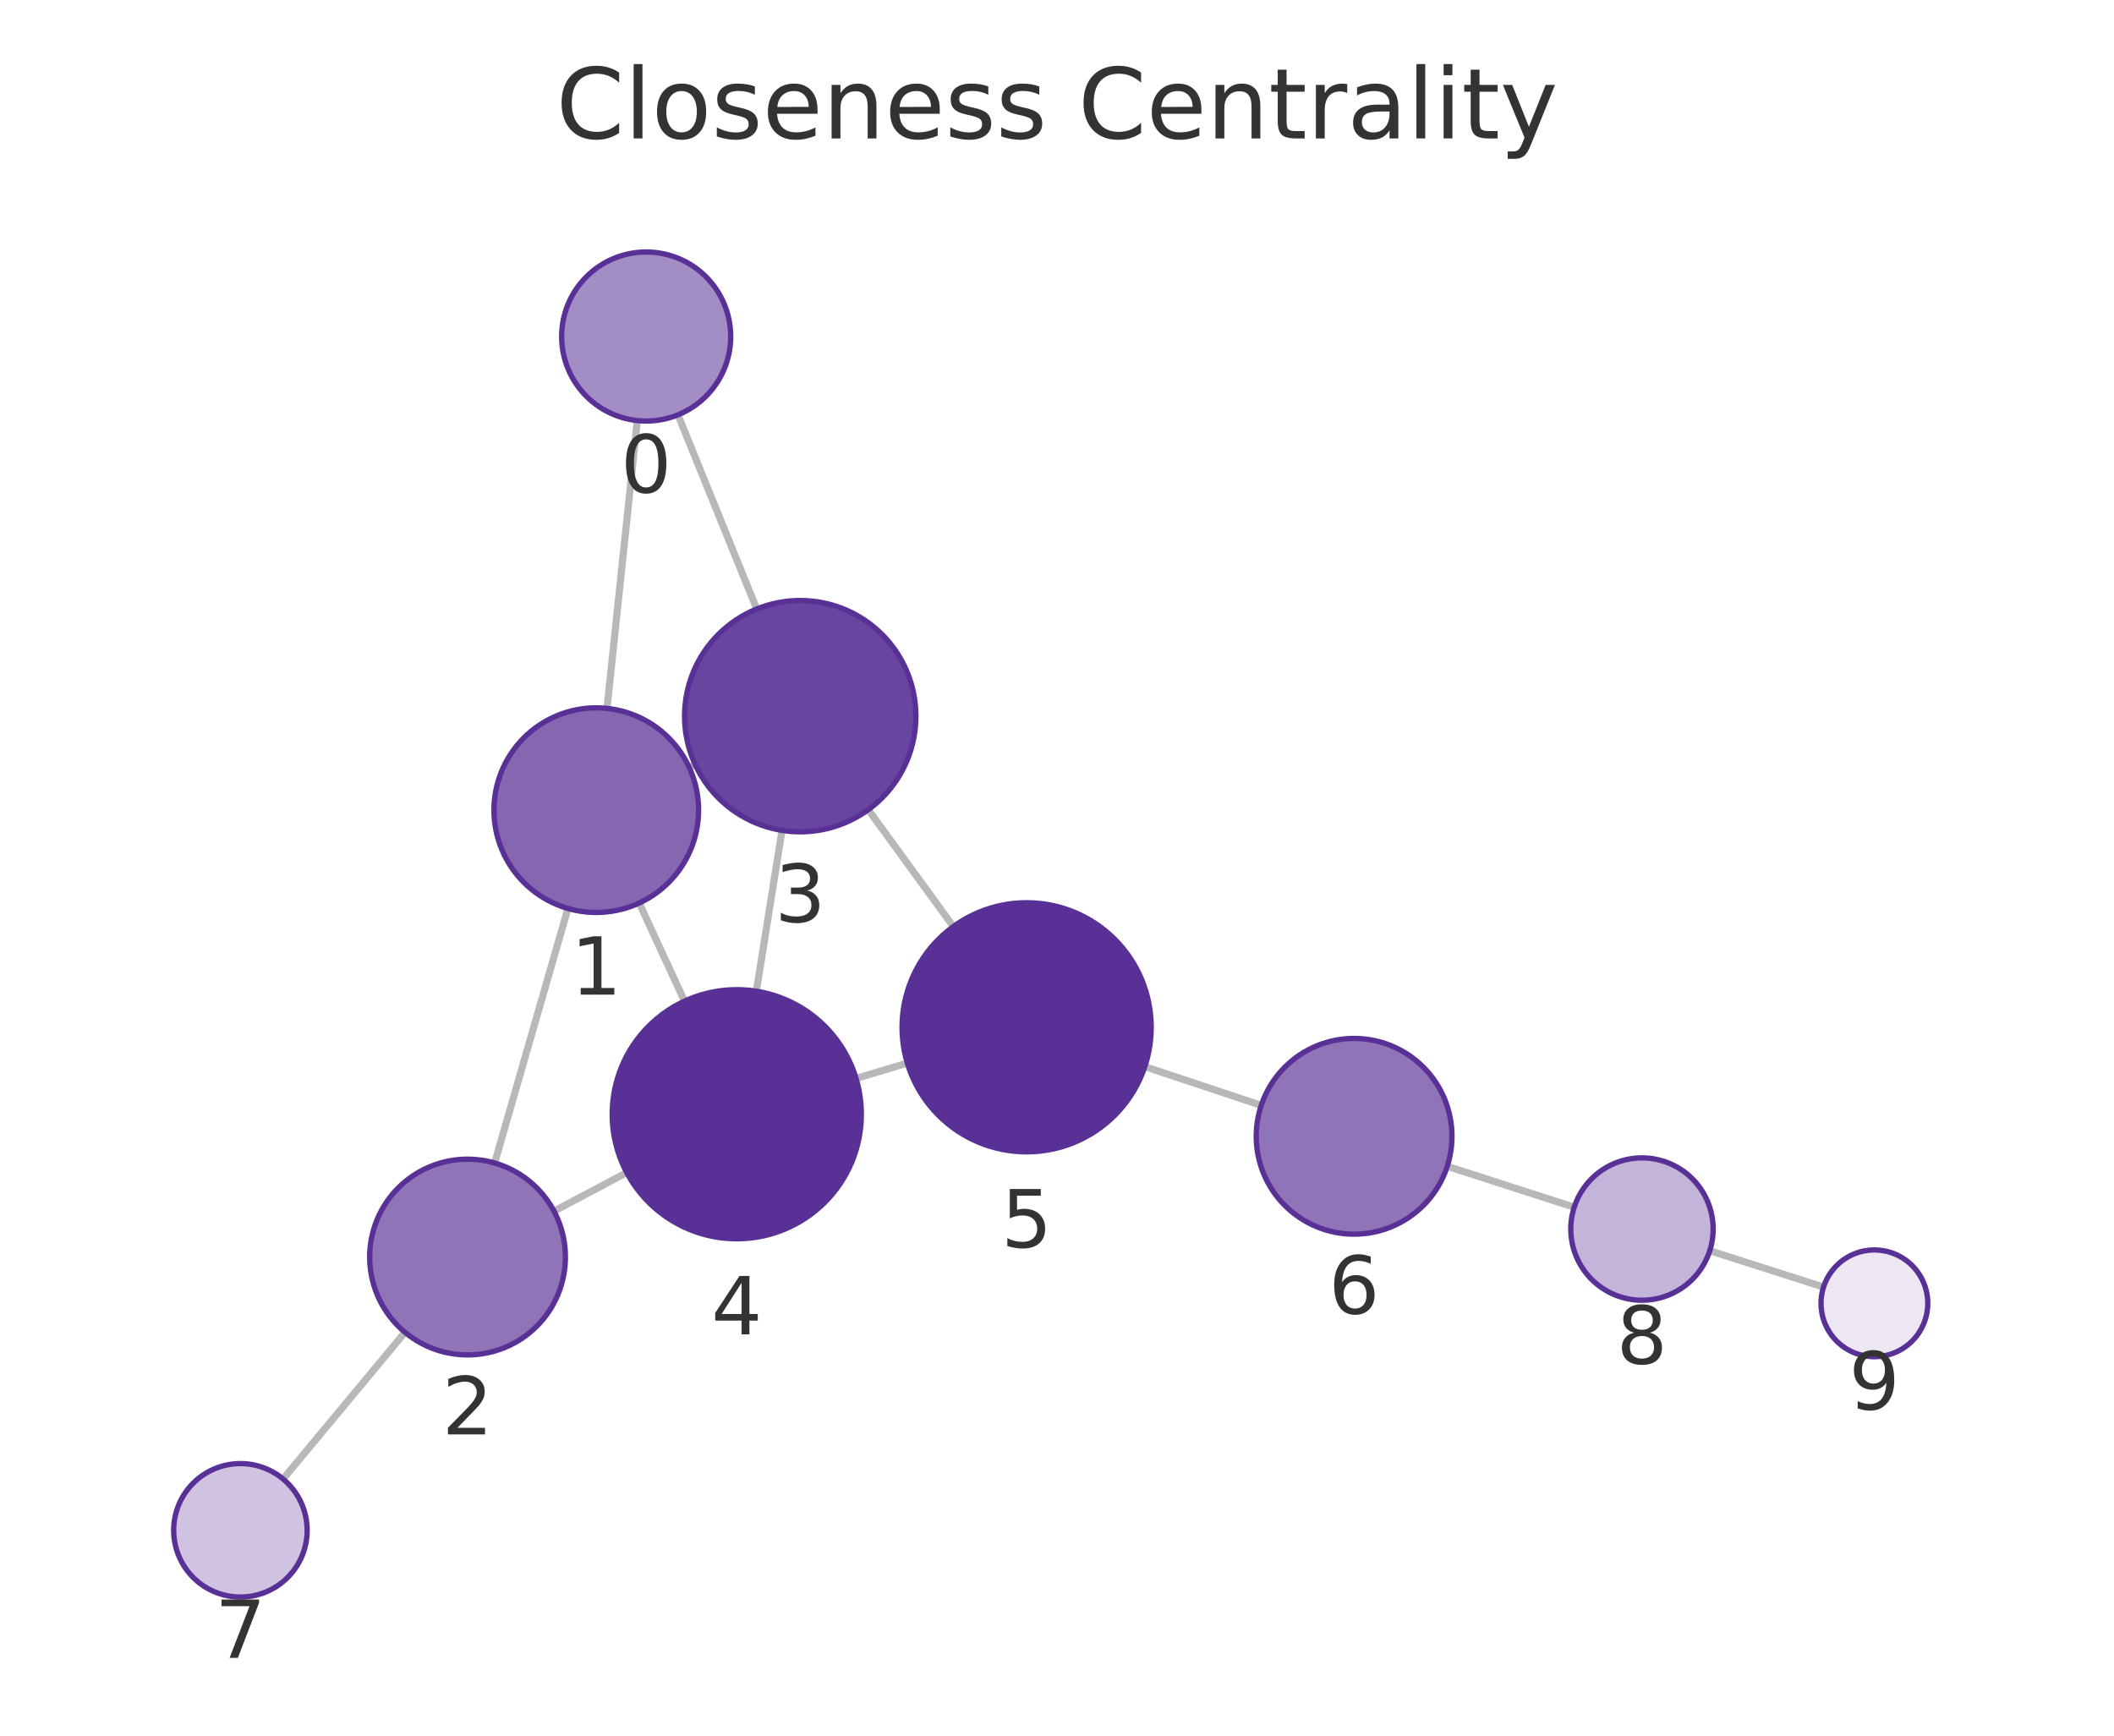
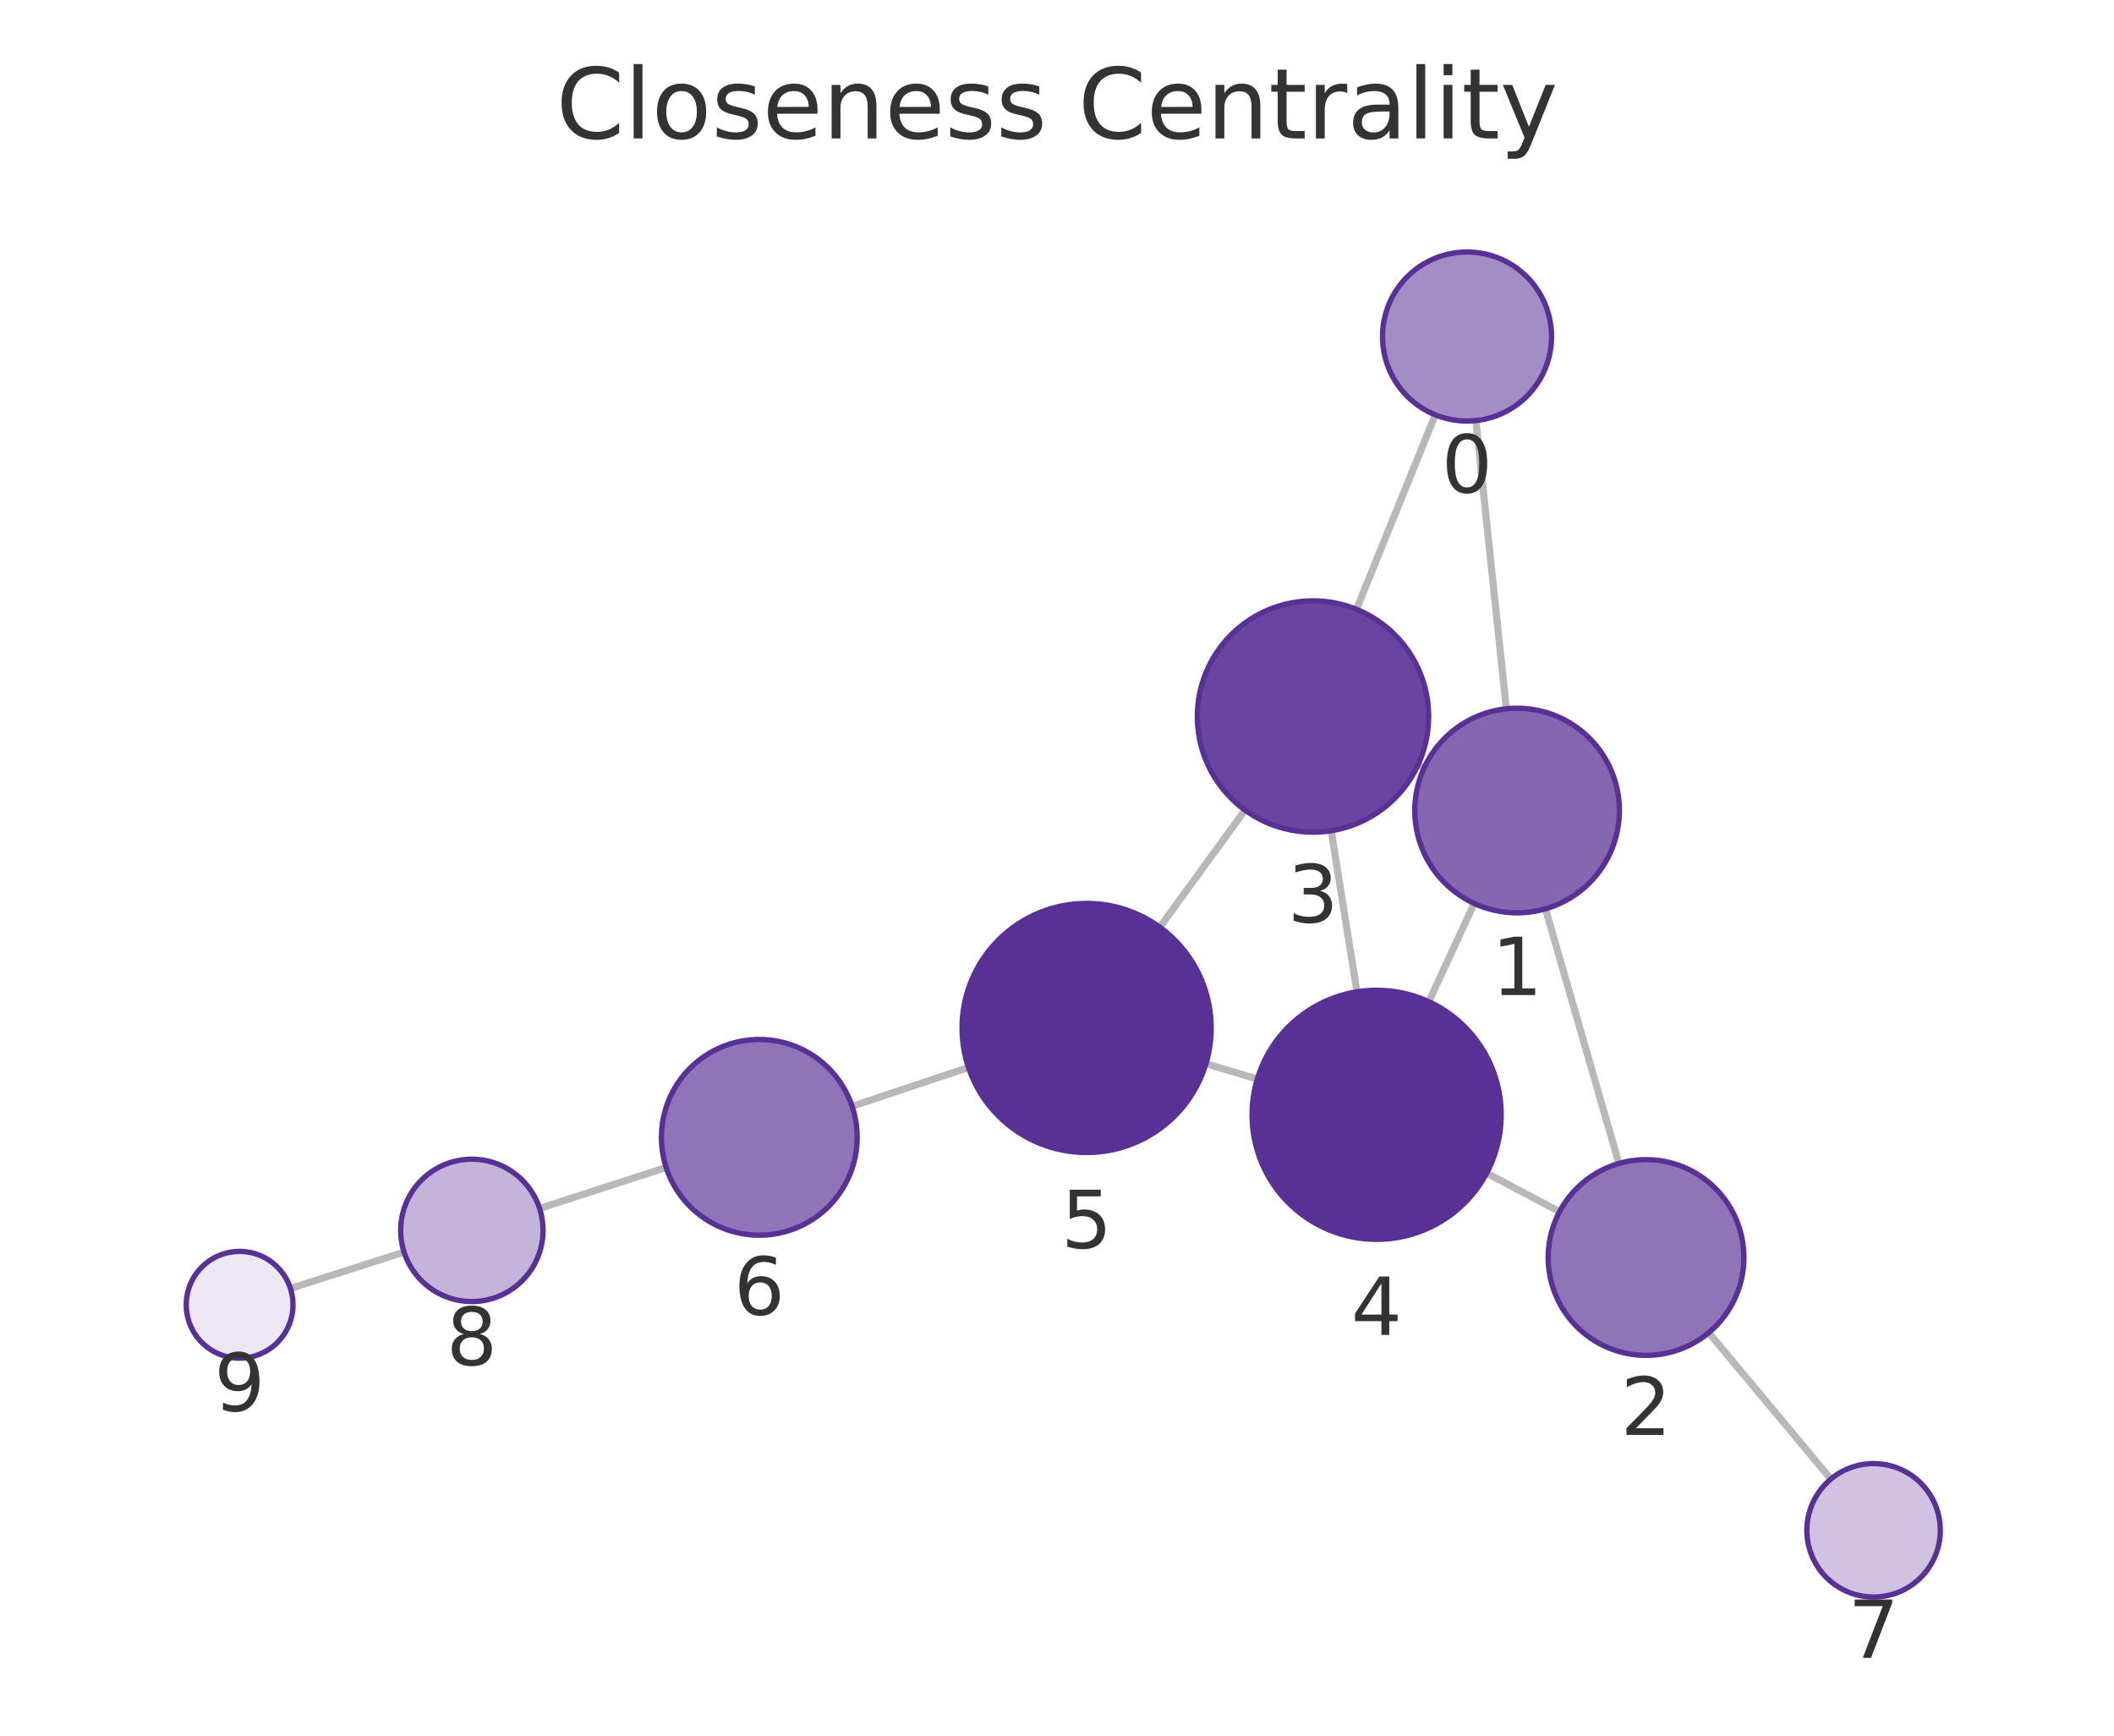
<svg xmlns="http://www.w3.org/2000/svg" xmlns:xlink="http://www.w3.org/1999/xlink" width="237.6pt" height="195.078pt" viewBox="0 0 237.6 195.078" version="1.1">
  <defs>
    <style type="text/css">*{stroke-linejoin: round; stroke-linecap: butt}</style>
  </defs>
  <g id="figure_1">
    <g id="patch_1">
      <path d="M 0 195.078  L 237.6 195.078  L 237.6 0  L 0 0  L 0 195.078  z " style="fill: none" />
    </g>
    <g id="axes_1">
      <g id="patch_2">
        <path d="M 7.2 187.878  L 230.4 187.878  L 230.4 21.558  L 7.2 21.558  L 7.2 187.878  z " style="fill: none" />
      </g>
      <g id="EdgeCollection_1">
-         <path d="M 71.631 47.271  L 68.222 79.62  " clip-path="url(#p4175ae5278)" style="fill: #b8b8b8; stroke: #b8b8b8; stroke-width: 0.8" />
-         <path d="M 76.198 46.626  L 85.052 68.447  " clip-path="url(#p4175ae5278)" style="fill: #b8b8b8; stroke: #b8b8b8; stroke-width: 0.8" />
-         <path d="M 63.833 102.107  L 55.594 130.714  " clip-path="url(#p4175ae5278)" style="fill: #b8b8b8; stroke: #b8b8b8; stroke-width: 0.8" />
-         <path d="M 77.461 86.243  L 78.133 85.934  " clip-path="url(#p4175ae5278)" style="fill: #b8b8b8; stroke: #b8b8b8; stroke-width: 0.8" />
-         <path d="M 71.84 101.496  L 76.936 112.525  " clip-path="url(#p4175ae5278)" style="fill: #b8b8b8; stroke: #b8b8b8; stroke-width: 0.8" />
-         <path d="M 62.267 136.129  L 70.44 131.794  " clip-path="url(#p4175ae5278)" style="fill: #b8b8b8; stroke: #b8b8b8; stroke-width: 0.8" />
-         <path d="M 45.518 149.744  L 31.815 166.231  " clip-path="url(#p4175ae5278)" style="fill: #b8b8b8; stroke: #b8b8b8; stroke-width: 0.8" />
-         <path d="M 87.893 93.331  L 85.011 111.408  " clip-path="url(#p4175ae5278)" style="fill: #b8b8b8; stroke: #b8b8b8; stroke-width: 0.8" />
-         <path d="M 97.588 91.004  L 107.149 104.142  " clip-path="url(#p4175ae5278)" style="fill: #b8b8b8; stroke: #b8b8b8; stroke-width: 0.8" />
-         <path d="M 96.217 121.212  L 101.977 119.484  " clip-path="url(#p4175ae5278)" style="fill: #b8b8b8; stroke: #b8b8b8; stroke-width: 0.8" />
-         <path d="M 128.67 119.884  L 141.754 124.24  " clip-path="url(#p4175ae5278)" style="fill: #b8b8b8; stroke: #b8b8b8; stroke-width: 0.8" />
-         <path d="M 162.661 131.087  L 176.933 135.686  " clip-path="url(#p4175ae5278)" style="fill: #b8b8b8; stroke: #b8b8b8; stroke-width: 0.8" />
-         <path d="M 192.168 140.574  L 204.954 144.66  " clip-path="url(#p4175ae5278)" style="fill: #b8b8b8; stroke: #b8b8b8; stroke-width: 0.8" />
+         <path d="M 165.883 47.271  L 169.303 79.664  " clip-path="url(#p42288c964e)" style="fill: #b8b8b8; stroke: #b8b8b8; stroke-width: 0.8" />
+         <path d="M 161.317 46.627  L 152.456 68.485  " clip-path="url(#p42288c964e)" style="fill: #b8b8b8; stroke: #b8b8b8; stroke-width: 0.8" />
+         <path d="M 173.699 102.15  L 181.956 130.767  " clip-path="url(#p42288c964e)" style="fill: #b8b8b8; stroke: #b8b8b8; stroke-width: 0.8" />
+         <path d="M 160.066 86.288  L 159.38 85.972  " clip-path="url(#p42288c964e)" style="fill: #b8b8b8; stroke: #b8b8b8; stroke-width: 0.8" />
+         <path d="M 165.691 101.542  L 160.591 112.587  " clip-path="url(#p42288c964e)" style="fill: #b8b8b8; stroke: #b8b8b8; stroke-width: 0.8" />
+         <path d="M 175.284 136.188  L 167.095 131.851  " clip-path="url(#p42288c964e)" style="fill: #b8b8b8; stroke: #b8b8b8; stroke-width: 0.8" />
+         <path d="M 192.05 149.784  L 205.775 166.239  " clip-path="url(#p42288c964e)" style="fill: #b8b8b8; stroke: #b8b8b8; stroke-width: 0.8" />
+         <path d="M 149.623 93.37  L 152.515 111.473  " clip-path="url(#p42288c964e)" style="fill: #b8b8b8; stroke: #b8b8b8; stroke-width: 0.8" />
+         <path d="M 139.929 91.048  L 130.359 104.213  " clip-path="url(#p42288c964e)" style="fill: #b8b8b8; stroke: #b8b8b8; stroke-width: 0.8" />
+         <path d="M 141.312 121.282  L 135.539 119.553  " clip-path="url(#p42288c964e)" style="fill: #b8b8b8; stroke: #b8b8b8; stroke-width: 0.8" />
+         <path d="M 108.85 119.974  L 95.773 124.345  " clip-path="url(#p42288c964e)" style="fill: #b8b8b8; stroke: #b8b8b8; stroke-width: 0.8" />
+         <path d="M 74.874 131.219  L 60.645 135.824  " clip-path="url(#p42288c964e)" style="fill: #b8b8b8; stroke: #b8b8b8; stroke-width: 0.8" />
+         <path d="M 45.415 140.728  L 32.645 144.819  " clip-path="url(#p42288c964e)" style="fill: #b8b8b8; stroke: #b8b8b8; stroke-width: 0.8" />
      </g>
      <g id="VertexCollection_1">
-         <path d="M 72.626 47.323  C 75.146 47.323 77.562 46.322 79.344 44.541  C 81.125 42.759 82.126 40.342 82.126 37.823  C 82.126 35.304 81.125 32.887 79.344 31.106  C 77.562 29.324 75.146 28.323 72.626 28.323  C 70.107 28.323 67.69 29.324 65.909 31.106  C 64.127 32.887 63.126 35.304 63.126 37.823  C 63.126 40.342 64.127 42.759 65.909 44.541  C 67.69 46.322 70.107 47.323 72.626 47.323  z " clip-path="url(#p4175ae5278)" style="fill: #a38dc5; stroke: #593196; stroke-width: 0.6" />
-         <path d="M 67.016 102.556  C 70.066 102.556 72.992 101.345 75.148 99.188  C 77.305 97.031 78.516 94.106 78.516 91.056  C 78.516 88.006 77.305 85.081 75.148 82.925  C 72.992 80.768 70.066 79.556 67.016 79.556  C 63.967 79.556 61.041 80.768 58.885 82.925  C 56.728 85.081 55.516 88.006 55.516 91.056  C 55.516 94.106 56.728 97.031 58.885 99.188  C 61.041 101.345 63.967 102.556 67.016 102.556  z " clip-path="url(#p4175ae5278)" style="fill: #8466b1; stroke: #593196; stroke-width: 0.6" />
-         <path d="M 52.549 152.284  C 55.466 152.284 58.265 151.125 60.327 149.062  C 62.39 146.999 63.549 144.201 63.549 141.284  C 63.549 138.367 62.39 135.569 60.327 133.506  C 58.265 131.443 55.466 130.284 52.549 130.284  C 49.632 130.284 46.834 131.443 44.771 133.506  C 42.708 135.569 41.549 138.367 41.549 141.284  C 41.549 144.201 42.708 146.999 44.771 149.062  C 46.834 151.125 49.632 152.284 52.549 152.284  z " clip-path="url(#p4175ae5278)" style="fill: #8f74b8; stroke: #593196; stroke-width: 0.6" />
-         <path d="M 89.939 93.493  C 93.387 93.493 96.694 92.123 99.132 89.685  C 101.57 87.247 102.939 83.94 102.939 80.493  C 102.939 77.045 101.57 73.738 99.132 71.3  C 96.694 68.863 93.387 67.493 89.939 67.493  C 86.492 67.493 83.185 68.863 80.747 71.3  C 78.309 73.738 76.939 77.045 76.939 80.493  C 76.939 83.94 78.309 87.247 80.747 89.685  C 83.185 92.123 86.492 93.493 89.939 93.493  z " clip-path="url(#p4175ae5278)" style="fill: #6944a0; stroke: #593196; stroke-width: 0.6" />
-         <path d="M 82.808 139.234  C 86.52 139.234 90.082 137.759 92.707 135.133  C 95.333 132.508 96.808 128.946 96.808 125.234  C 96.808 121.521 95.333 117.96 92.707 115.334  C 90.082 112.709 86.52 111.234 82.808 111.234  C 79.095 111.234 75.534 112.709 72.908 115.334  C 70.283 117.96 68.808 121.521 68.808 125.234  C 68.808 128.946 70.283 132.508 72.908 135.133  C 75.534 137.759 79.095 139.234 82.808 139.234  z " clip-path="url(#p4175ae5278)" style="fill: #593196; stroke: #593196; stroke-width: 0.6" />
-         <path d="M 115.387 129.462  C 119.099 129.462 122.661 127.987 125.286 125.362  C 127.911 122.736 129.387 119.175 129.387 115.462  C 129.387 111.75 127.911 108.188 125.286 105.563  C 122.661 102.937 119.099 101.462 115.387 101.462  C 111.674 101.462 108.112 102.937 105.487 105.563  C 102.862 108.188 101.387 111.75 101.387 115.462  C 101.387 119.175 102.862 122.736 105.487 125.362  C 108.112 127.987 111.674 129.462 115.387 129.462  z " clip-path="url(#p4175ae5278)" style="fill: #593196; stroke: #593196; stroke-width: 0.6" />
-         <path d="M 152.191 138.714  C 155.108 138.714 157.906 137.555 159.969 135.492  C 162.032 133.429 163.191 130.631 163.191 127.714  C 163.191 124.797 162.032 121.999 159.969 119.936  C 157.906 117.873 155.108 116.714 152.191 116.714  C 149.274 116.714 146.475 117.873 144.413 119.936  C 142.35 121.999 141.191 124.797 141.191 127.714  C 141.191 130.631 142.35 133.429 144.413 135.492  C 146.475 137.555 149.274 138.714 152.191 138.714  z " clip-path="url(#p4175ae5278)" style="fill: #8f74b8; stroke: #593196; stroke-width: 0.6" />
-         <path d="M 27.021 179.499  C 29.01 179.499 30.918 178.709 32.324 177.303  C 33.731 175.896 34.521 173.988 34.521 171.999  C 34.521 170.01 33.731 168.102 32.324 166.696  C 30.918 165.289 29.01 164.499 27.021 164.499  C 25.032 164.499 23.124 165.289 21.718 166.696  C 20.311 168.102 19.521 170.01 19.521 171.999  C 19.521 173.988 20.311 175.896 21.718 177.303  C 23.124 178.709 25.032 179.499 27.021 179.499  z " clip-path="url(#p4175ae5278)" style="fill: #cfc3e1; stroke: #593196; stroke-width: 0.6" />
-         <path d="M 184.547 146.139  C 186.669 146.139 188.704 145.296 190.204 143.796  C 191.704 142.296 192.547 140.261 192.547 138.139  C 192.547 136.018 191.704 133.983 190.204 132.483  C 188.704 130.982 186.669 130.139 184.547 130.139  C 182.426 130.139 180.391 130.982 178.891 132.483  C 177.39 133.983 176.547 136.018 176.547 138.139  C 176.547 140.261 177.39 142.296 178.891 143.796  C 180.391 145.296 182.426 146.139 184.547 146.139  z " clip-path="url(#p4175ae5278)" style="fill: #c3b4d9; stroke: #593196; stroke-width: 0.6" />
-         <path d="M 210.67 152.486  C 212.261 152.486 213.787 151.854 214.912 150.729  C 216.037 149.604 216.67 148.077 216.67 146.486  C 216.67 144.895 216.037 143.369 214.912 142.244  C 213.787 141.118 212.261 140.486 210.67 140.486  C 209.078 140.486 207.552 141.118 206.427 142.244  C 205.302 143.369 204.67 144.895 204.67 146.486  C 204.67 148.077 205.302 149.604 206.427 150.729  C 207.552 151.854 209.078 152.486 210.67 152.486  z " clip-path="url(#p4175ae5278)" style="fill: #ece7f3; stroke: #593196; stroke-width: 0.6" />
+         <path d="M 164.885 47.323  C 167.405 47.323 169.821 46.322 171.603 44.541  C 173.384 42.759 174.385 40.343 174.385 37.823  C 174.385 35.304 173.384 32.887 171.603 31.106  C 169.821 29.324 167.405 28.323 164.885 28.323  C 162.366 28.323 159.949 29.324 158.168 31.106  C 156.386 32.887 155.385 35.304 155.385 37.823  C 155.385 40.343 156.386 42.759 158.168 44.541  C 159.949 46.322 162.366 47.323 164.885 47.323  z " clip-path="url(#p42288c964e)" style="fill: #a38dc5; stroke: #593196; stroke-width: 0.6" />
+         <path d="M 170.511 102.6  C 173.561 102.6 176.486 101.389 178.643 99.232  C 180.799 97.076 182.011 94.15 182.011 91.1  C 182.011 88.051 180.799 85.125 178.643 82.969  C 176.486 80.812 173.561 79.6 170.511 79.6  C 167.461 79.6 164.536 80.812 162.379 82.969  C 160.223 85.125 159.011 88.051 159.011 91.1  C 159.011 94.15 160.223 97.076 162.379 99.232  C 164.536 101.389 167.461 102.6 170.511 102.6  z " clip-path="url(#p42288c964e)" style="fill: #8466b1; stroke: #593196; stroke-width: 0.6" />
+         <path d="M 185.005 152.336  C 187.922 152.336 190.72 151.177 192.783 149.115  C 194.846 147.052 196.005 144.254 196.005 141.336  C 196.005 138.419 194.846 135.621 192.783 133.558  C 190.72 131.495 187.922 130.336 185.005 130.336  C 182.088 130.336 179.29 131.495 177.227 133.558  C 175.164 135.621 174.005 138.419 174.005 141.336  C 174.005 144.254 175.164 147.052 177.227 149.115  C 179.29 151.177 182.088 152.336 185.005 152.336  z " clip-path="url(#p42288c964e)" style="fill: #8f74b8; stroke: #593196; stroke-width: 0.6" />
+         <path d="M 147.572 93.532  C 151.02 93.532 154.327 92.163 156.765 89.725  C 159.203 87.287 160.572 83.98 160.572 80.532  C 160.572 77.085 159.203 73.778 156.765 71.34  C 154.327 68.902 151.02 67.532 147.572 67.532  C 144.125 67.532 140.818 68.902 138.38 71.34  C 135.942 73.778 134.572 77.085 134.572 80.532  C 134.572 83.98 135.942 87.287 138.38 89.725  C 140.818 92.163 144.125 93.532 147.572 93.532  z " clip-path="url(#p42288c964e)" style="fill: #6944a0; stroke: #593196; stroke-width: 0.6" />
+         <path d="M 154.723 139.298  C 158.436 139.298 161.998 137.823 164.623 135.197  C 167.248 132.572 168.723 129.011 168.723 125.298  C 168.723 121.585 167.248 118.024 164.623 115.398  C 161.998 112.773 158.436 111.298 154.723 111.298  C 151.011 111.298 147.449 112.773 144.824 115.398  C 142.199 118.024 140.723 121.585 140.723 125.298  C 140.723 129.011 142.199 132.572 144.824 135.197  C 147.449 137.823 151.011 139.298 154.723 139.298  z " clip-path="url(#p42288c964e)" style="fill: #593196; stroke: #593196; stroke-width: 0.6" />
+         <path d="M 122.128 129.537  C 125.841 129.537 129.402 128.062 132.027 125.436  C 134.653 122.811 136.128 119.25 136.128 115.537  C 136.128 111.824 134.653 108.263 132.027 105.637  C 129.402 103.012 125.841 101.537 122.128 101.537  C 118.415 101.537 114.854 103.012 112.228 105.637  C 109.603 108.263 108.128 111.824 108.128 115.537  C 108.128 119.25 109.603 122.811 112.228 125.436  C 114.854 128.062 118.415 129.537 122.128 129.537  z " clip-path="url(#p42288c964e)" style="fill: #593196; stroke: #593196; stroke-width: 0.6" />
+         <path d="M 85.34 138.831  C 88.257 138.831 91.055 137.672 93.118 135.61  C 95.181 133.547 96.34 130.749 96.34 127.831  C 96.34 124.914 95.181 122.116 93.118 120.053  C 91.055 117.99 88.257 116.831 85.34 116.831  C 82.423 116.831 79.624 117.99 77.562 120.053  C 75.499 122.116 74.34 124.914 74.34 127.831  C 74.34 130.749 75.499 133.547 77.562 135.61  C 79.624 137.672 82.423 138.831 85.34 138.831  z " clip-path="url(#p42288c964e)" style="fill: #8f74b8; stroke: #593196; stroke-width: 0.6" />
+         <path d="M 210.579 179.499  C 212.568 179.499 214.476 178.709 215.882 177.302  C 217.289 175.896 218.079 173.988 218.079 171.999  C 218.079 170.01 217.289 168.102 215.882 166.696  C 214.476 165.289 212.568 164.499 210.579 164.499  C 208.59 164.499 206.682 165.289 205.276 166.696  C 203.869 168.102 203.079 170.01 203.079 171.999  C 203.079 173.988 203.869 175.896 205.276 177.302  C 206.682 178.709 208.59 179.499 210.579 179.499  z " clip-path="url(#p42288c964e)" style="fill: #cfc3e1; stroke: #593196; stroke-width: 0.6" />
+         <path d="M 53.034 146.287  C 55.155 146.287 57.19 145.444 58.691 143.944  C 60.191 142.444 61.034 140.409 61.034 138.287  C 61.034 136.166 60.191 134.131 58.691 132.63  C 57.19 131.13 55.155 130.287 53.034 130.287  C 50.912 130.287 48.877 131.13 47.377 132.63  C 45.877 134.131 45.034 136.166 45.034 138.287  C 45.034 140.409 45.877 142.444 47.377 143.944  C 48.877 145.444 50.912 146.287 53.034 146.287  z " clip-path="url(#p42288c964e)" style="fill: #c3b4d9; stroke: #593196; stroke-width: 0.6" />
+         <path d="M 26.931 152.65  C 28.522 152.65 30.048 152.017 31.173 150.892  C 32.298 149.767 32.931 148.241 32.931 146.65  C 32.931 145.058 32.298 143.532 31.173 142.407  C 30.048 141.282 28.522 140.65 26.931 140.65  C 25.339 140.65 23.813 141.282 22.688 142.407  C 21.563 143.532 20.931 145.058 20.931 146.65  C 20.931 148.241 21.563 149.767 22.688 150.892  C 23.813 152.017 25.339 152.65 26.931 152.65  z " clip-path="url(#p42288c964e)" style="fill: #ece7f3; stroke: #593196; stroke-width: 0.6" />
      </g>
      <g id="text_1">
-         <g clip-path="url(#p4175ae5278)">
-           <g style="fill: #333333" transform="translate(69.7631 55.36095) scale(0.09 -0.09)">
+         <g clip-path="url(#p42288c964e)">
+           <g style="fill: #333333" transform="translate(162.0223 55.36117) scale(0.09 -0.09)">
            <defs>
              <path id="DejaVuSans-13" d="M 2034 4250  Q 1547 4250 1301 3770  Q 1056 3291 1056 2328  Q 1056 1369 1301 889  Q 1547 409 2034 409  Q 2525 409 2770 889  Q 3016 1369 3016 2328  Q 3016 3291 2770 3770  Q 2525 4250 2034 4250  z M 2034 4750  Q 2819 4750 3233 4129  Q 3647 3509 3647 2328  Q 3647 1150 3233 529  Q 2819 -91 2034 -91  Q 1250 -91 836 529  Q 422 1150 422 2328  Q 422 3509 836 4129  Q 1250 4750 2034 4750  z " transform="scale(0.015625)" />
            </defs>
            <use xlink:href="#DejaVuSans-13" />
          </g>
        </g>
      </g>
      <g id="text_2">
-         <g clip-path="url(#p4175ae5278)">
-           <g style="fill: #333333" transform="translate(64.15325 111.7941) scale(0.09 -0.09)">
+         <g clip-path="url(#p42288c964e)">
+           <g style="fill: #333333" transform="translate(167.6477 111.8383) scale(0.09 -0.09)">
            <defs>
              <path id="DejaVuSans-14" d="M 794 531  L 1825 531  L 1825 4091  L 703 3866  L 703 4441  L 1819 4666  L 2450 4666  L 2450 531  L 3481 531  L 3481 0  L 794 0  L 794 531  z " transform="scale(0.015625)" />
            </defs>
            <use xlink:href="#DejaVuSans-14" />
          </g>
        </g>
      </g>
      <g id="text_3">
-         <g clip-path="url(#p4175ae5278)">
-           <g style="fill: #333333" transform="translate(49.68606 161.2219) scale(0.09 -0.09)">
+         <g clip-path="url(#p42288c964e)">
+           <g style="fill: #333333" transform="translate(182.1418 161.2743) scale(0.09 -0.09)">
            <defs>
              <path id="DejaVuSans-15" d="M 1228 531  L 3431 531  L 3431 0  L 469 0  L 469 531  Q 828 903 1448 1529  Q 2069 2156 2228 2338  Q 2531 2678 2651 2914  Q 2772 3150 2772 3378  Q 2772 3750 2511 3984  Q 2250 4219 1831 4219  Q 1534 4219 1204 4116  Q 875 4013 500 3803  L 500 4441  Q 881 4594 1212 4672  Q 1544 4750 1819 4750  Q 2544 4750 2975 4387  Q 3406 4025 3406 3419  Q 3406 3131 3298 2873  Q 3191 2616 2906 2266  Q 2828 2175 2409 1742  Q 1991 1309 1228 531  z " transform="scale(0.015625)" />
            </defs>
            <use xlink:href="#DejaVuSans-15" />
          </g>
        </g>
      </g>
      <g id="text_4">
-         <g clip-path="url(#p4175ae5278)">
-           <g style="fill: #333333" transform="translate(87.07617 103.6307) scale(0.09 -0.09)">
+         <g clip-path="url(#p42288c964e)">
+           <g style="fill: #333333" transform="translate(144.7094 103.6702) scale(0.09 -0.09)">
            <defs>
              <path id="DejaVuSans-16" d="M 2597 2516  Q 3050 2419 3304 2112  Q 3559 1806 3559 1356  Q 3559 666 3084 287  Q 2609 -91 1734 -91  Q 1441 -91 1130 -33  Q 819 25 488 141  L 488 750  Q 750 597 1062 519  Q 1375 441 1716 441  Q 2309 441 2620 675  Q 2931 909 2931 1356  Q 2931 1769 2642 2001  Q 2353 2234 1838 2234  L 1294 2234  L 1294 2753  L 1863 2753  Q 2328 2753 2575 2939  Q 2822 3125 2822 3475  Q 2822 3834 2567 4026  Q 2313 4219 1838 4219  Q 1578 4219 1281 4162  Q 984 4106 628 3988  L 628 4550  Q 988 4650 1302 4700  Q 1616 4750 1894 4750  Q 2613 4750 3031 4423  Q 3450 4097 3450 3541  Q 3450 3153 3228 2886  Q 3006 2619 2597 2516  z " transform="scale(0.015625)" />
            </defs>
            <use xlink:href="#DejaVuSans-16" />
          </g>
        </g>
      </g>
      <g id="text_5">
-         <g clip-path="url(#p4175ae5278)">
-           <g style="fill: #333333" transform="translate(79.94452 149.9715) scale(0.09 -0.09)">
+         <g clip-path="url(#p42288c964e)">
+           <g style="fill: #333333" transform="translate(151.8603 150.0357) scale(0.09 -0.09)">
            <defs>
              <path id="DejaVuSans-17" d="M 2419 4116  L 825 1625  L 2419 1625  L 2419 4116  z M 2253 4666  L 3047 4666  L 3047 1625  L 3713 1625  L 3713 1100  L 3047 1100  L 3047 0  L 2419 0  L 2419 1100  L 313 1100  L 313 1709  L 2253 4666  z " transform="scale(0.015625)" />
            </defs>
            <use xlink:href="#DejaVuSans-17" />
          </g>
        </g>
      </g>
      <g id="text_6">
-         <g clip-path="url(#p4175ae5278)">
-           <g style="fill: #333333" transform="translate(112.5235 140.2003) scale(0.09 -0.09)">
+         <g clip-path="url(#p42288c964e)">
+           <g style="fill: #333333" transform="translate(119.2646 140.2749) scale(0.09 -0.09)">
            <defs>
              <path id="DejaVuSans-18" d="M 691 4666  L 3169 4666  L 3169 4134  L 1269 4134  L 1269 2991  Q 1406 3038 1543 3061  Q 1681 3084 1819 3084  Q 2600 3084 3056 2656  Q 3513 2228 3513 1497  Q 3513 744 3044 326  Q 2575 -91 1722 -91  Q 1428 -91 1123 -41  Q 819 9 494 109  L 494 744  Q 775 591 1075 516  Q 1375 441 1709 441  Q 2250 441 2565 725  Q 2881 1009 2881 1497  Q 2881 1984 2565 2268  Q 2250 2553 1709 2553  Q 1456 2553 1204 2497  Q 953 2441 691 2322  L 691 4666  z " transform="scale(0.015625)" />
            </defs>
            <use xlink:href="#DejaVuSans-18" />
          </g>
        </g>
      </g>
      <g id="text_7">
-         <g clip-path="url(#p4175ae5278)">
-           <g style="fill: #333333" transform="translate(149.3276 147.6519) scale(0.09 -0.09)">
+         <g clip-path="url(#p42288c964e)">
+           <g style="fill: #333333" transform="translate(82.47669 147.7693) scale(0.09 -0.09)">
            <defs>
              <path id="DejaVuSans-19" d="M 2113 2584  Q 1688 2584 1439 2293  Q 1191 2003 1191 1497  Q 1191 994 1439 701  Q 1688 409 2113 409  Q 2538 409 2786 701  Q 3034 994 3034 1497  Q 3034 2003 2786 2293  Q 2538 2584 2113 2584  z M 3366 4563  L 3366 3988  Q 3128 4100 2886 4159  Q 2644 4219 2406 4219  Q 1781 4219 1451 3797  Q 1122 3375 1075 2522  Q 1259 2794 1537 2939  Q 1816 3084 2150 3084  Q 2853 3084 3261 2657  Q 3669 2231 3669 1497  Q 3669 778 3244 343  Q 2819 -91 2113 -91  Q 1303 -91 875 529  Q 447 1150 447 2328  Q 447 3434 972 4092  Q 1497 4750 2381 4750  Q 2619 4750 2861 4703  Q 3103 4656 3366 4563  z " transform="scale(0.015625)" />
            </defs>
            <use xlink:href="#DejaVuSans-19" />
          </g>
        </g>
      </g>
      <g id="text_8">
-         <g clip-path="url(#p4175ae5278)">
-           <g style="fill: #333333" transform="translate(24.15774 186.3371) scale(0.09 -0.09)">
+         <g clip-path="url(#p42288c964e)">
+           <g style="fill: #333333" transform="translate(207.7157 186.3369) scale(0.09 -0.09)">
            <defs>
              <path id="DejaVuSans-1a" d="M 525 4666  L 3525 4666  L 3525 4397  L 1831 0  L 1172 0  L 2766 4134  L 525 4134  L 525 4666  z " transform="scale(0.015625)" />
            </defs>
            <use xlink:href="#DejaVuSans-1a" />
          </g>
        </g>
      </g>
      <g id="text_9">
-         <g clip-path="url(#p4175ae5278)">
-           <g style="fill: #333333" transform="translate(181.6842 153.2773) scale(0.09 -0.09)">
+         <g clip-path="url(#p42288c964e)">
+           <g style="fill: #333333" transform="translate(50.17055 153.4252) scale(0.09 -0.09)">
            <defs>
              <path id="DejaVuSans-1b" d="M 2034 2216  Q 1584 2216 1326 1975  Q 1069 1734 1069 1313  Q 1069 891 1326 650  Q 1584 409 2034 409  Q 2484 409 2743 651  Q 3003 894 3003 1313  Q 3003 1734 2745 1975  Q 2488 2216 2034 2216  z M 1403 2484  Q 997 2584 770 2862  Q 544 3141 544 3541  Q 544 4100 942 4425  Q 1341 4750 2034 4750  Q 2731 4750 3128 4425  Q 3525 4100 3525 3541  Q 3525 3141 3298 2862  Q 3072 2584 2669 2484  Q 3125 2378 3379 2068  Q 3634 1759 3634 1313  Q 3634 634 3220 271  Q 2806 -91 2034 -91  Q 1263 -91 848 271  Q 434 634 434 1313  Q 434 1759 690 2068  Q 947 2378 1403 2484  z M 1172 3481  Q 1172 3119 1398 2916  Q 1625 2713 2034 2713  Q 2441 2713 2670 2916  Q 2900 3119 2900 3481  Q 2900 3844 2670 4047  Q 2441 4250 2034 4250  Q 1625 4250 1398 4047  Q 1172 3844 1172 3481  z " transform="scale(0.015625)" />
            </defs>
            <use xlink:href="#DejaVuSans-1b" />
          </g>
        </g>
      </g>
      <g id="text_10">
-         <g clip-path="url(#p4175ae5278)">
-           <g style="fill: #333333" transform="translate(207.8065 158.4241) scale(0.09 -0.09)">
+         <g clip-path="url(#p42288c964e)">
+           <g style="fill: #333333" transform="translate(24.06755 158.5875) scale(0.09 -0.09)">
            <defs>
              <path id="DejaVuSans-1c" d="M 703 97  L 703 672  Q 941 559 1184 500  Q 1428 441 1663 441  Q 2288 441 2617 861  Q 2947 1281 2994 2138  Q 2813 1869 2534 1725  Q 2256 1581 1919 1581  Q 1219 1581 811 2004  Q 403 2428 403 3163  Q 403 3881 828 4315  Q 1253 4750 1959 4750  Q 2769 4750 3195 4129  Q 3622 3509 3622 2328  Q 3622 1225 3098 567  Q 2575 -91 1691 -91  Q 1453 -91 1209 -44  Q 966 3 703 97  z M 1959 2075  Q 2384 2075 2632 2365  Q 2881 2656 2881 3163  Q 2881 3666 2632 3958  Q 2384 4250 1959 4250  Q 1534 4250 1286 3958  Q 1038 3666 1038 3163  Q 1038 2656 1286 2365  Q 1534 2075 1959 2075  z " transform="scale(0.015625)" />
            </defs>
            <use xlink:href="#DejaVuSans-1c" />
          </g>
        </g>
      </g>
      <g id="matplotlib.axis_1" />
      <g id="matplotlib.axis_2" />
      <g id="text_11">
        <g style="fill: #333333" transform="translate(62.5032 15.55828) scale(0.11 -0.11)">
          <defs>
            <path id="DejaVuSans-26" d="M 4122 4306  L 4122 3641  Q 3803 3938 3442 4084  Q 3081 4231 2675 4231  Q 1875 4231 1450 3742  Q 1025 3253 1025 2328  Q 1025 1406 1450 917  Q 1875 428 2675 428  Q 3081 428 3442 575  Q 3803 722 4122 1019  L 4122 359  Q 3791 134 3420 21  Q 3050 -91 2638 -91  Q 1578 -91 968 557  Q 359 1206 359 2328  Q 359 3453 968 4101  Q 1578 4750 2638 4750  Q 3056 4750 3426 4639  Q 3797 4528 4122 4306  z " transform="scale(0.015625)" />
            <path id="DejaVuSans-4f" d="M 603 4863  L 1178 4863  L 1178 0  L 603 0  L 603 4863  z " transform="scale(0.015625)" />
            <path id="DejaVuSans-52" d="M 1959 3097  Q 1497 3097 1228 2736  Q 959 2375 959 1747  Q 959 1119 1226 758  Q 1494 397 1959 397  Q 2419 397 2687 759  Q 2956 1122 2956 1747  Q 2956 2369 2687 2733  Q 2419 3097 1959 3097  z M 1959 3584  Q 2709 3584 3137 3096  Q 3566 2609 3566 1747  Q 3566 888 3137 398  Q 2709 -91 1959 -91  Q 1206 -91 779 398  Q 353 888 353 1747  Q 353 2609 779 3096  Q 1206 3584 1959 3584  z " transform="scale(0.015625)" />
            <path id="DejaVuSans-56" d="M 2834 3397  L 2834 2853  Q 2591 2978 2328 3040  Q 2066 3103 1784 3103  Q 1356 3103 1142 2972  Q 928 2841 928 2578  Q 928 2378 1081 2264  Q 1234 2150 1697 2047  L 1894 2003  Q 2506 1872 2764 1633  Q 3022 1394 3022 966  Q 3022 478 2636 193  Q 2250 -91 1575 -91  Q 1294 -91 989 -36  Q 684 19 347 128  L 347 722  Q 666 556 975 473  Q 1284 391 1588 391  Q 1994 391 2212 530  Q 2431 669 2431 922  Q 2431 1156 2273 1281  Q 2116 1406 1581 1522  L 1381 1569  Q 847 1681 609 1914  Q 372 2147 372 2553  Q 372 3047 722 3315  Q 1072 3584 1716 3584  Q 2034 3584 2315 3537  Q 2597 3491 2834 3397  z " transform="scale(0.015625)" />
            <path id="DejaVuSans-48" d="M 3597 1894  L 3597 1613  L 953 1613  Q 991 1019 1311 708  Q 1631 397 2203 397  Q 2534 397 2845 478  Q 3156 559 3463 722  L 3463 178  Q 3153 47 2828 -22  Q 2503 -91 2169 -91  Q 1331 -91 842 396  Q 353 884 353 1716  Q 353 2575 817 3079  Q 1281 3584 2069 3584  Q 2775 3584 3186 3129  Q 3597 2675 3597 1894  z M 3022 2063  Q 3016 2534 2758 2815  Q 2500 3097 2075 3097  Q 1594 3097 1305 2825  Q 1016 2553 972 2059  L 3022 2063  z " transform="scale(0.015625)" />
            <path id="DejaVuSans-51" d="M 3513 2113  L 3513 0  L 2938 0  L 2938 2094  Q 2938 2591 2744 2837  Q 2550 3084 2163 3084  Q 1697 3084 1428 2787  Q 1159 2491 1159 1978  L 1159 0  L 581 0  L 581 3500  L 1159 3500  L 1159 2956  Q 1366 3272 1645 3428  Q 1925 3584 2291 3584  Q 2894 3584 3203 3211  Q 3513 2838 3513 2113  z " transform="scale(0.015625)" />
            <path id="DejaVuSans-3" transform="scale(0.015625)" />
            <path id="DejaVuSans-57" d="M 1172 4494  L 1172 3500  L 2356 3500  L 2356 3053  L 1172 3053  L 1172 1153  Q 1172 725 1289 603  Q 1406 481 1766 481  L 2356 481  L 2356 0  L 1766 0  Q 1100 0 847 248  Q 594 497 594 1153  L 594 3053  L 172 3053  L 172 3500  L 594 3500  L 594 4494  L 1172 4494  z " transform="scale(0.015625)" />
            <path id="DejaVuSans-55" d="M 2631 2963  Q 2534 3019 2420 3045  Q 2306 3072 2169 3072  Q 1681 3072 1420 2755  Q 1159 2438 1159 1844  L 1159 0  L 581 0  L 581 3500  L 1159 3500  L 1159 2956  Q 1341 3275 1631 3429  Q 1922 3584 2338 3584  Q 2397 3584 2469 3576  Q 2541 3569 2628 3553  L 2631 2963  z " transform="scale(0.015625)" />
            <path id="DejaVuSans-44" d="M 2194 1759  Q 1497 1759 1228 1600  Q 959 1441 959 1056  Q 959 750 1161 570  Q 1363 391 1709 391  Q 2188 391 2477 730  Q 2766 1069 2766 1631  L 2766 1759  L 2194 1759  z M 3341 1997  L 3341 0  L 2766 0  L 2766 531  Q 2569 213 2275 61  Q 1981 -91 1556 -91  Q 1019 -91 701 211  Q 384 513 384 1019  Q 384 1609 779 1909  Q 1175 2209 1959 2209  L 2766 2209  L 2766 2266  Q 2766 2663 2505 2880  Q 2244 3097 1772 3097  Q 1472 3097 1187 3025  Q 903 2953 641 2809  L 641 3341  Q 956 3463 1253 3523  Q 1550 3584 1831 3584  Q 2591 3584 2966 3190  Q 3341 2797 3341 1997  z " transform="scale(0.015625)" />
            <path id="DejaVuSans-4c" d="M 603 3500  L 1178 3500  L 1178 0  L 603 0  L 603 3500  z M 603 4863  L 1178 4863  L 1178 4134  L 603 4134  L 603 4863  z " transform="scale(0.015625)" />
            <path id="DejaVuSans-5c" d="M 2059 -325  Q 1816 -950 1584 -1140  Q 1353 -1331 966 -1331  L 506 -1331  L 506 -850  L 844 -850  Q 1081 -850 1212 -737  Q 1344 -625 1503 -206  L 1606 56  L 191 3500  L 800 3500  L 1894 763  L 2988 3500  L 3597 3500  L 2059 -325  z " transform="scale(0.015625)" />
          </defs>
          <use xlink:href="#DejaVuSans-26" />
          <use xlink:href="#DejaVuSans-4f" transform="translate(69.82812 0)" />
          <use xlink:href="#DejaVuSans-52" transform="translate(97.60938 0)" />
          <use xlink:href="#DejaVuSans-56" transform="translate(158.7969 0)" />
          <use xlink:href="#DejaVuSans-48" transform="translate(210.8906 0)" />
          <use xlink:href="#DejaVuSans-51" transform="translate(272.4219 0)" />
          <use xlink:href="#DejaVuSans-48" transform="translate(335.7969 0)" />
          <use xlink:href="#DejaVuSans-56" transform="translate(397.3281 0)" />
          <use xlink:href="#DejaVuSans-56" transform="translate(449.4219 0)" />
          <use xlink:href="#DejaVuSans-3" transform="translate(501.5156 0)" />
          <use xlink:href="#DejaVuSans-26" transform="translate(533.2969 0)" />
          <use xlink:href="#DejaVuSans-48" transform="translate(603.125 0)" />
          <use xlink:href="#DejaVuSans-51" transform="translate(664.6562 0)" />
          <use xlink:href="#DejaVuSans-57" transform="translate(728.0312 0)" />
          <use xlink:href="#DejaVuSans-55" transform="translate(767.2344 0)" />
          <use xlink:href="#DejaVuSans-44" transform="translate(808.3438 0)" />
          <use xlink:href="#DejaVuSans-4f" transform="translate(869.625 0)" />
          <use xlink:href="#DejaVuSans-4c" transform="translate(897.4062 0)" />
          <use xlink:href="#DejaVuSans-57" transform="translate(925.1875 0)" />
          <use xlink:href="#DejaVuSans-5c" transform="translate(964.3906 0)" />
        </g>
      </g>
    </g>
  </g>
  <defs>
-     <clipPath id="p4175ae5278">
+     <clipPath id="p42288c964e">
      <rect x="7.2" y="21.558" width="223.2" height="166.32" />
    </clipPath>
  </defs>
</svg>
